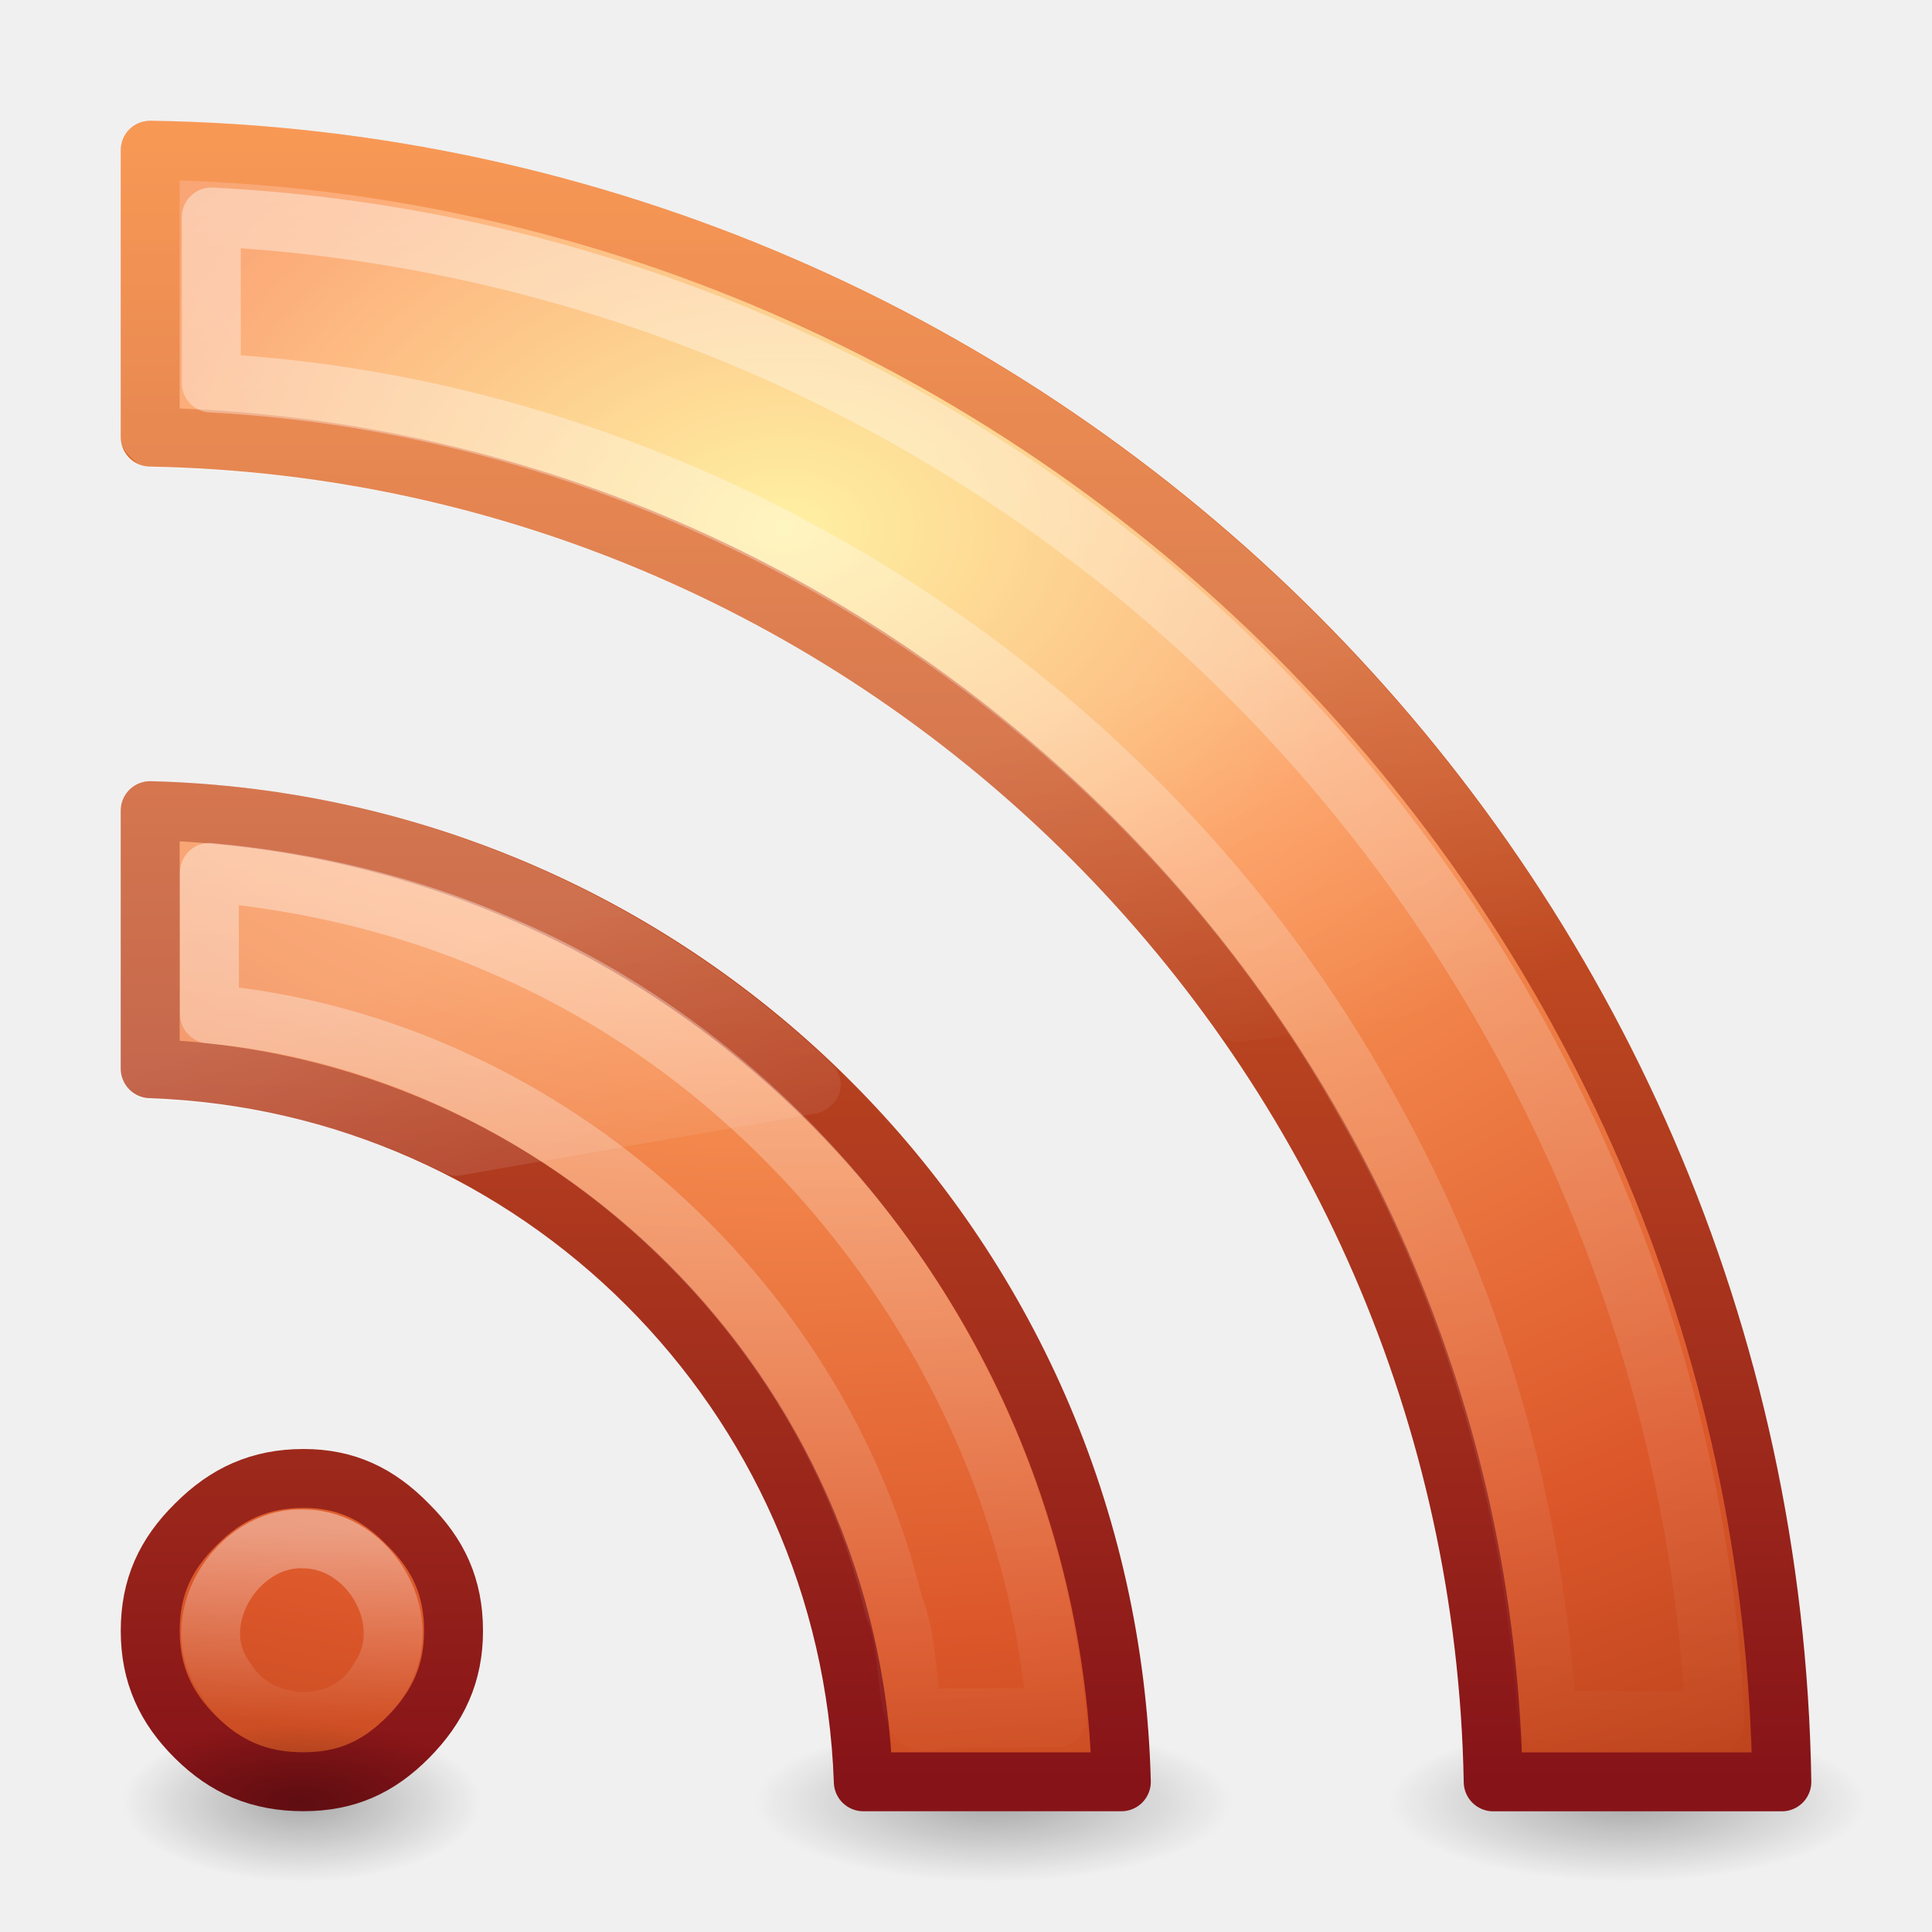
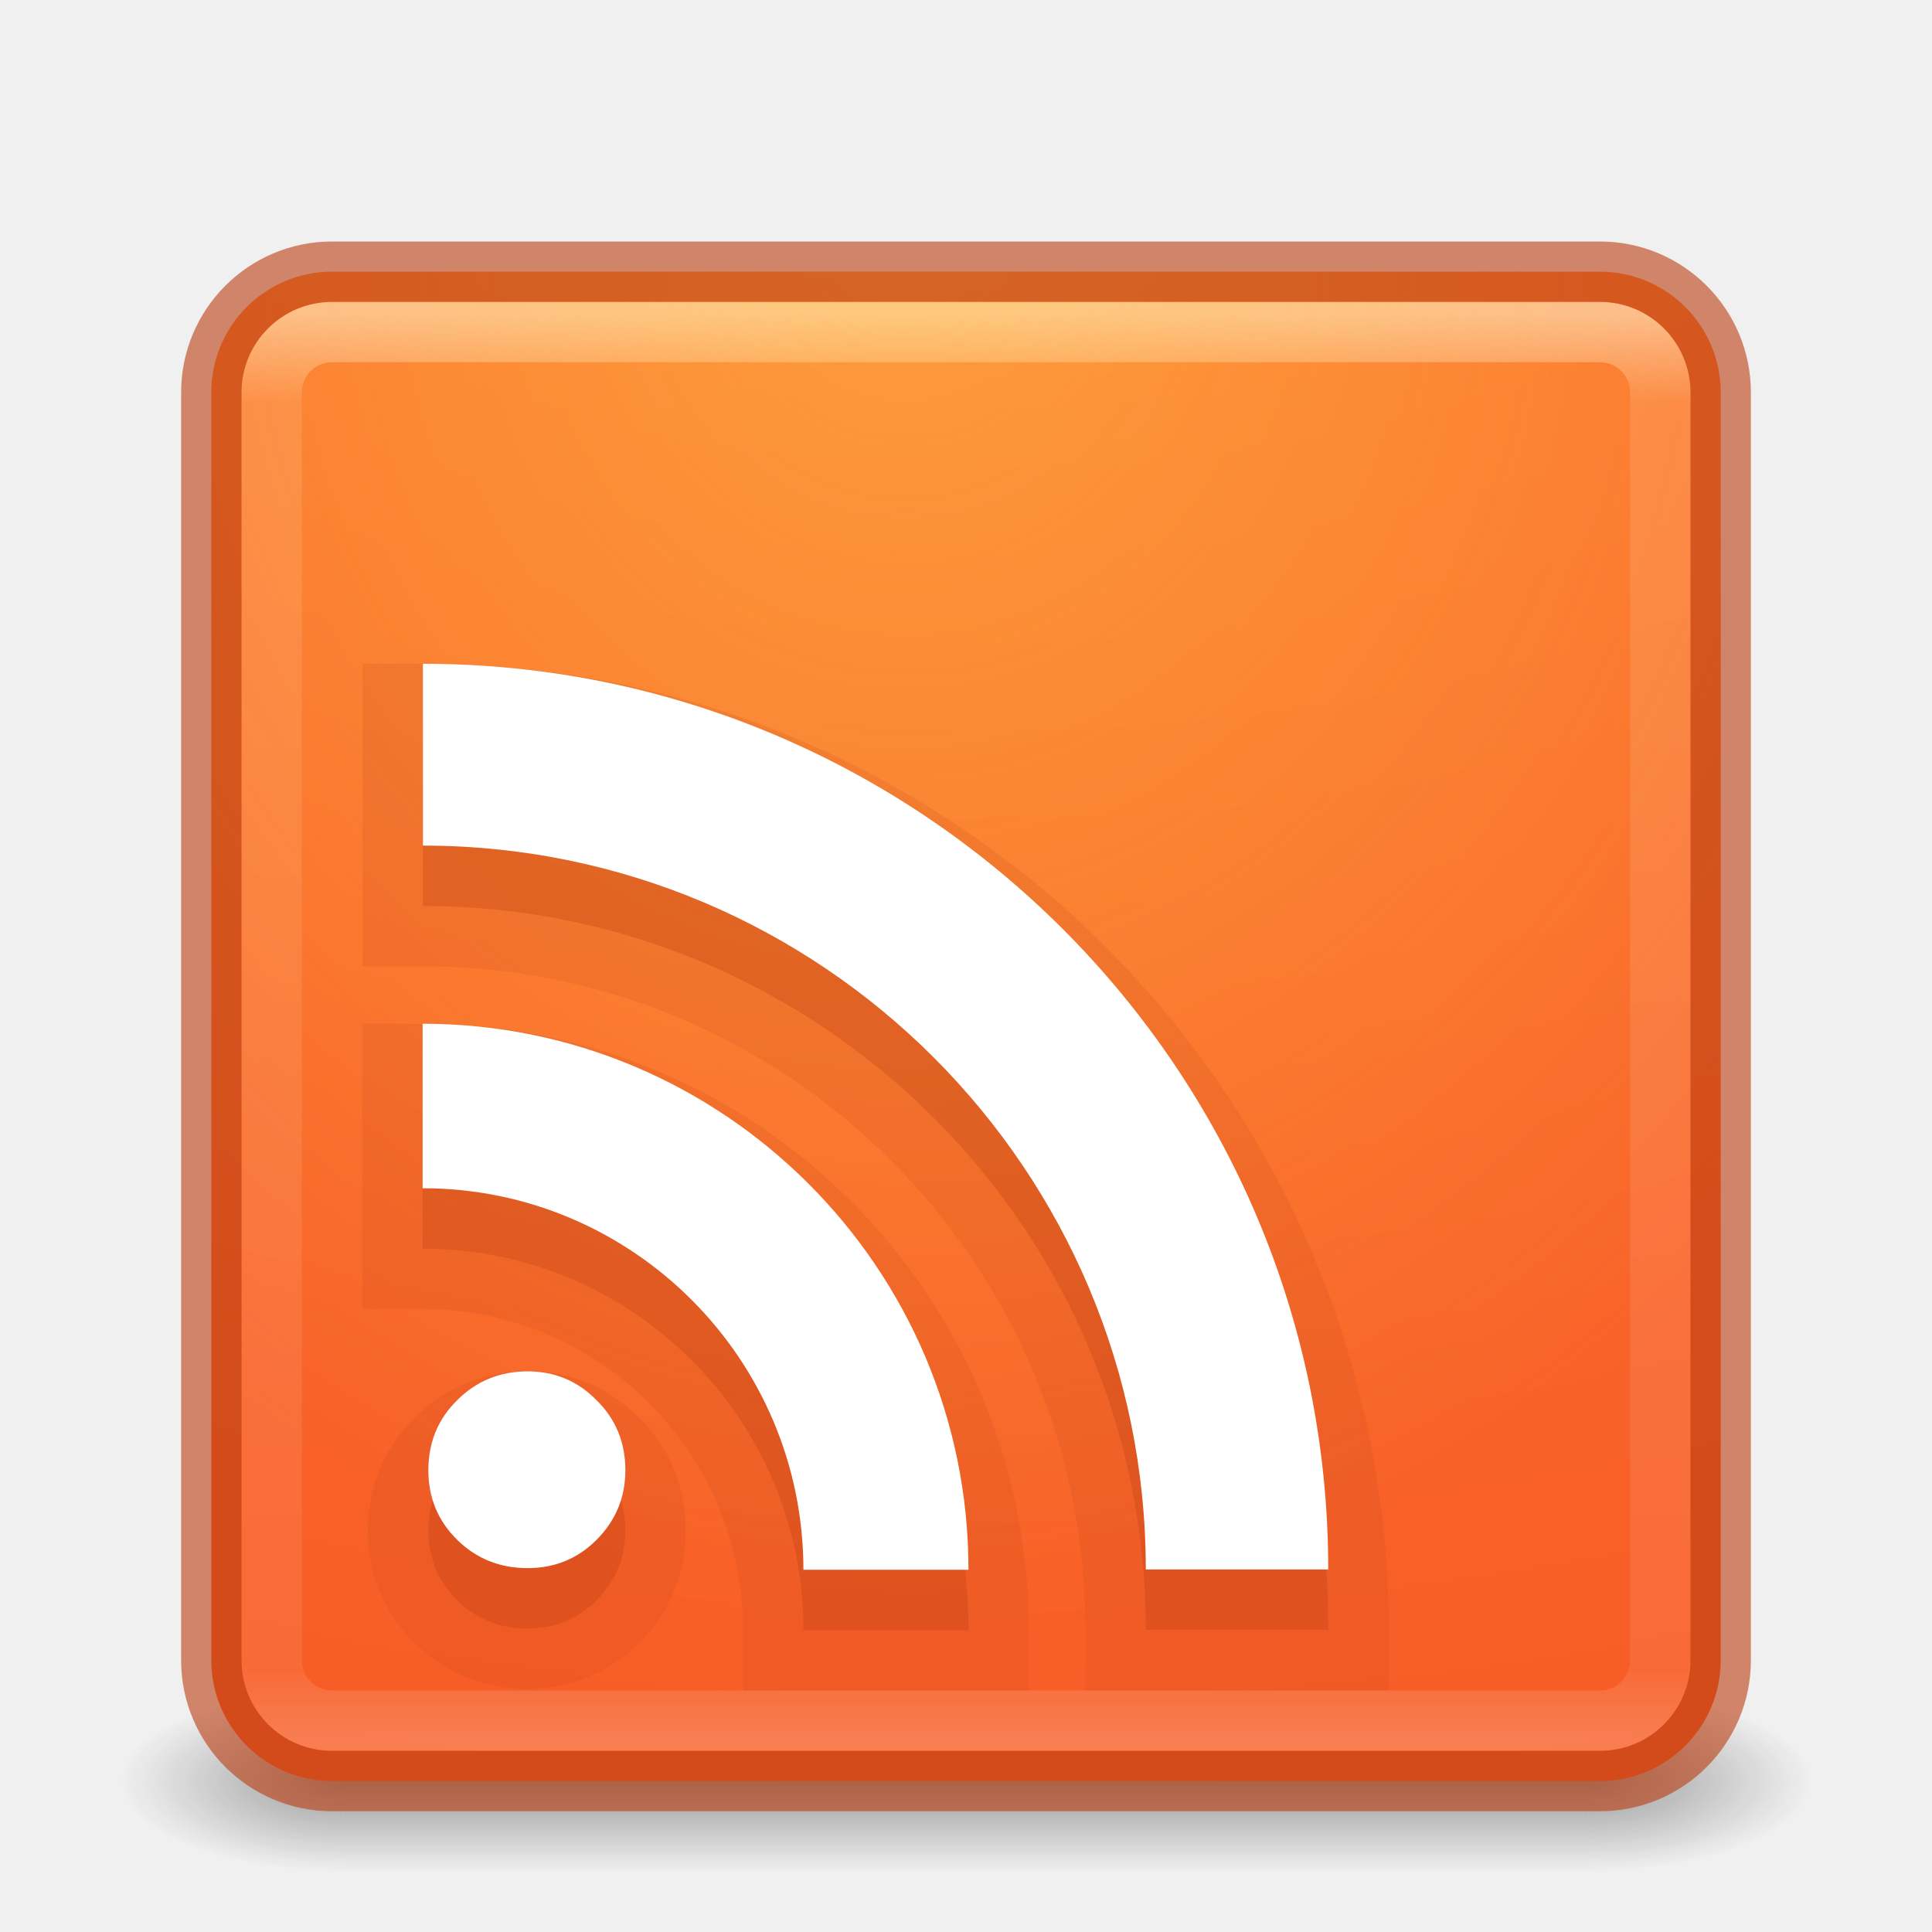
- <svg xmlns="http://www.w3.org/2000/svg" xmlns:xlink="http://www.w3.org/1999/xlink" version="1.0" width="32" height="32" id="svg3335">
-   <defs id="defs3337">
-     <radialGradient cx="4.993" cy="43.5" r="2.5" fx="4.993" fy="43.5" id="radialGradient2477" xlink:href="#linearGradient3688" gradientUnits="userSpaceOnUse" gradientTransform="matrix(2.404541,0,0,0.8,27.98576,10.2)" />
-     <radialGradient cx="4.993" cy="43.5" r="2.5" fx="4.993" fy="43.5" id="radialGradient2475" xlink:href="#linearGradient3688" gradientUnits="userSpaceOnUse" gradientTransform="matrix(2.404541,0,0,0.8,-52.01425,-79.8)" />
-     <radialGradient cx="4.993" cy="43.5" r="2.5" fx="4.993" fy="43.5" id="radialGradient2481" xlink:href="#linearGradient3688" gradientUnits="userSpaceOnUse" gradientTransform="matrix(2.404541,0,0,0.8,27.98576,10.2)" />
-     <radialGradient cx="4.993" cy="43.5" r="2.5" fx="4.993" fy="43.5" id="radialGradient2479" xlink:href="#linearGradient3688" gradientUnits="userSpaceOnUse" gradientTransform="matrix(2.404541,0,0,0.8,-52.01425,-79.8)" />
-     <linearGradient x1="24" y1="44" x2="24" y2="3.899" id="linearGradient2515" xlink:href="#linearGradient2490-113-765" gradientUnits="userSpaceOnUse" gradientTransform="matrix(0.6756099,0,0,0.6756099,-0.2146341,-0.2363017)" />
-     <radialGradient cx="12.011" cy="10.291" r="20" fx="12.011" fy="10.291" id="radialGradient2513" xlink:href="#linearGradient3839" gradientUnits="userSpaceOnUse" gradientTransform="matrix(4.0715862e-8,1.391907,-2.007837,0,33.64782,-7.978878)" />
-     <linearGradient id="linearGradient2490-113-765">
-       <stop id="stop3686" style="stop-color:#861318;stop-opacity:1" offset="0" />
-       <stop id="stop3688" style="stop-color:#f67e2a;stop-opacity:1" offset="1" />
+ <svg xmlns="http://www.w3.org/2000/svg" xmlns:xlink="http://www.w3.org/1999/xlink" version="1.1" width="32" height="32" id="svg6860">
+   <defs id="defs6862">
+     <linearGradient x1="167.983" y1="8.508" x2="167.983" y2="54.78" id="linearGradient5915" xlink:href="#linearGradient5803-0" gradientUnits="userSpaceOnUse" gradientTransform="matrix(0.422101,0,0,0.422101,-52.55959,2.774787)" />
+     <linearGradient id="linearGradient5803-0">
+       <stop id="stop5805-3" style="stop-color:#fff5ef;stop-opacity:1" offset="0" />
+       <stop id="stop5807-4" style="stop-color:#fef8dd;stop-opacity:1" offset="1" />
    </linearGradient>
-     <linearGradient x1="24" y1="44" x2="24" y2="3.899" id="linearGradient3313" xlink:href="#linearGradient2490-113-765" gradientUnits="userSpaceOnUse" gradientTransform="matrix(0.6489838,0,0,0.6524917,-0.2702072,0.8359665)" />
-     <linearGradient id="linearGradient3839">
-       <stop id="stop3841" style="stop-color:#ffed8c;stop-opacity:1" offset="0" />
-       <stop id="stop3843" style="stop-color:#fb9858;stop-opacity:1" offset="0.262" />
-       <stop id="stop3845" style="stop-color:#dc572a;stop-opacity:1" offset="0.661" />
-       <stop id="stop3847" style="stop-color:#9f3110;stop-opacity:1" offset="1" />
+     <linearGradient x1="24" y1="5" x2="24" y2="43" id="linearGradient4161" xlink:href="#linearGradient3924-0" gradientUnits="userSpaceOnUse" gradientTransform="matrix(0.6216216,0,0,0.6216216,1.081079,2.08109)" />
+     <linearGradient id="linearGradient3924-0">
+       <stop id="stop3926-6" style="stop-color:#ffffff;stop-opacity:1" offset="0" />
+       <stop id="stop3928-3" style="stop-color:#ffffff;stop-opacity:0.235" offset="0.063" />
+       <stop id="stop3930-2" style="stop-color:#ffffff;stop-opacity:0.157" offset="0.951" />
+       <stop id="stop3932-62" style="stop-color:#ffffff;stop-opacity:0.392" offset="1" />
    </linearGradient>
-     <radialGradient cx="12.011" cy="10.291" r="20" fx="12.011" fy="10.291" id="radialGradient3311" xlink:href="#linearGradient3839" gradientUnits="userSpaceOnUse" gradientTransform="matrix(3.9111234e-8,1.344278,-1.928707,0,32.25771,-6.641673)" />
-     <linearGradient x1="30.15" y1="5.07" x2="30.15" y2="44.02" id="linearGradient2529" xlink:href="#linearGradient3308-4-6" gradientUnits="userSpaceOnUse" gradientTransform="matrix(0.6756099,0,0,0.6756099,-0.2146341,-0.2363017)" />
-     <linearGradient x1="15.8" y1="20.445" x2="15.8" y2="44.109" id="linearGradient3303" xlink:href="#linearGradient3308-4-6" gradientUnits="userSpaceOnUse" gradientTransform="matrix(0.6756099,0,0,0.6756099,-0.2146341,-0.2363017)" />
-     <linearGradient id="linearGradient3308-4-6">
-       <stop id="stop3310-1-4" style="stop-color:#ffffff;stop-opacity:1" offset="0" />
-       <stop id="stop3312-5-3" style="stop-color:#ffffff;stop-opacity:0" offset="1" />
+     <radialGradient cx="6.73" cy="9.957" r="12.672" fx="6.2" fy="9.957" id="radialGradient5600-7" xlink:href="#linearGradient2867-449-88-871-390-598-476-591-434-148-57-177-8-3-3-6-4-8-8-8" gradientUnits="userSpaceOnUse" gradientTransform="matrix(0,6.088175,-7.474333,0,90.95548,-49.76985)" />
+     <linearGradient id="linearGradient2867-449-88-871-390-598-476-591-434-148-57-177-8-3-3-6-4-8-8-8">
+       <stop id="stop3750-1-0-7-6-6-1-3-9" style="stop-color:#ffcd7d;stop-opacity:1" offset="0" />
+       <stop id="stop3752-3-7-4-0-32-8-923-0" style="stop-color:#fc8f36;stop-opacity:1" offset="0.262" />
+       <stop id="stop3754-1-8-5-2-7-6-7-1" style="stop-color:#e23a0e;stop-opacity:1" offset="0.705" />
+       <stop id="stop3756-1-6-2-6-6-1-96-6" style="stop-color:#ac441f;stop-opacity:1" offset="1" />
    </linearGradient>
-     <linearGradient x1="9.65" y1="36.845" x2="9.65" y2="42.995" id="linearGradient2504" xlink:href="#linearGradient3308-4-6" gradientUnits="userSpaceOnUse" gradientTransform="matrix(0.5155195,0,0,0.5214778,0.8160355,6.091826)" />
-     <linearGradient id="linearGradient8265-821-176-38-919-66-249-7-7">
-       <stop id="stop2687-1-9" style="stop-color:#ffffff;stop-opacity:1" offset="0" />
-       <stop id="stop2689-5-4" style="stop-color:#ffffff;stop-opacity:0" offset="1" />
+     <radialGradient cx="4.993" cy="43.5" r="2.5" fx="4.993" fy="43.5" id="radialGradient2976" xlink:href="#linearGradient3688-166-749-6" gradientUnits="userSpaceOnUse" gradientTransform="matrix(2.003784,0,0,1.4,27.98813,-17.4)" />
+     <linearGradient id="linearGradient3688-166-749-6">
+       <stop id="stop2883-8" style="stop-color:#181818;stop-opacity:1" offset="0" />
+       <stop id="stop2885-3" style="stop-color:#181818;stop-opacity:0" offset="1" />
    </linearGradient>
-     <linearGradient x1="16.626" y1="15.298" x2="20.055" y2="24.628" id="linearGradient2525" xlink:href="#linearGradient8265-821-176-38-919-66-249-7-7" gradientUnits="userSpaceOnUse" gradientTransform="matrix(0.6632926,0,0,0.7051607,2.427943,2.621268)" />
-     <linearGradient id="linearGradient3688">
-       <stop id="stop3690" style="stop-color:#000000;stop-opacity:1" offset="0" />
-       <stop id="stop3692" style="stop-color:#000000;stop-opacity:0" offset="1" />
+     <radialGradient cx="4.993" cy="43.5" r="2.5" fx="4.993" fy="43.5" id="radialGradient2978" xlink:href="#linearGradient3688-464-309-7" gradientUnits="userSpaceOnUse" gradientTransform="matrix(2.003784,0,0,1.4,-20.01187,-104.4)" />
+     <linearGradient id="linearGradient3688-464-309-7">
+       <stop id="stop2889-0" style="stop-color:#181818;stop-opacity:1" offset="0" />
+       <stop id="stop2891-66" style="stop-color:#181818;stop-opacity:0" offset="1" />
    </linearGradient>
-     <radialGradient cx="-8.312" cy="44.75" r="2.5" fx="-8.312" fy="44.75" id="radialGradient2498" xlink:href="#linearGradient3688" gradientUnits="userSpaceOnUse" gradientTransform="matrix(1.189465,0,0,0.5276528,14.88644,6.238587)" />
+     <linearGradient x1="25.058" y1="47.028" x2="25.058" y2="39.999" id="linearGradient2980" xlink:href="#linearGradient3702-501-757-3" gradientUnits="userSpaceOnUse" />
+     <linearGradient id="linearGradient3702-501-757-3">
+       <stop id="stop2895-3" style="stop-color:#181818;stop-opacity:0" offset="0" />
+       <stop id="stop2897-28" style="stop-color:#181818;stop-opacity:1" offset="0.5" />
+       <stop id="stop2899-8" style="stop-color:#181818;stop-opacity:0" offset="1" />
+     </linearGradient>
+     <linearGradient x1="302.857" y1="366.648" x2="302.857" y2="609.505" id="linearGradient4286" xlink:href="#linearGradient5048" gradientUnits="userSpaceOnUse" gradientTransform="matrix(0.06732488,0,0,0.01470022,-0.3411391,37.04015)" />
+     <linearGradient id="linearGradient5048">
+       <stop id="stop5050" style="stop-color:#000000;stop-opacity:0" offset="0" />
+       <stop id="stop5056" style="stop-color:#000000;stop-opacity:1" offset="0.5" />
+       <stop id="stop5052" style="stop-color:#000000;stop-opacity:0" offset="1" />
+     </linearGradient>
+     <radialGradient cx="605.714" cy="486.648" r="117.143" fx="605.714" fy="486.648" id="radialGradient3330" xlink:href="#linearGradient5060" gradientUnits="userSpaceOnUse" gradientTransform="matrix(-0.02303994,0,0,0.01470022,21.62311,37.04018)" />
+     <linearGradient id="linearGradient5060">
+       <stop id="stop5062" style="stop-color:#000000;stop-opacity:1" offset="0" />
+       <stop id="stop5064" style="stop-color:#000000;stop-opacity:0" offset="1" />
+     </linearGradient>
+     <radialGradient cx="605.714" cy="486.648" r="117.143" fx="605.714" fy="486.648" id="radialGradient3327" xlink:href="#linearGradient5060" gradientUnits="userSpaceOnUse" gradientTransform="matrix(0.02303995,0,0,0.01470022,26.36088,37.04018)" />
+     <linearGradient id="linearGradient3203">
+       <stop id="stop3205" style="stop-color:#000000;stop-opacity:1" offset="0" />
+       <stop id="stop3207" style="stop-color:#000000;stop-opacity:0" offset="1" />
+     </linearGradient>
+     <radialGradient cx="7.496" cy="8.45" r="20" fx="7.496" fy="8.45" id="radialGradient4088-6" xlink:href="#linearGradient4644-104-3-3-6-2-0" gradientUnits="userSpaceOnUse" gradientTransform="matrix(1.7435804e-8,2.636604,-2.218692,-4.8576309e-8,42.74753,-18.60593)" />
+     <linearGradient id="linearGradient4644-104-3-3-6-2-0">
+       <stop id="stop5237-6-5-1-7-8" style="stop-color:#ff7a35;stop-opacity:1" offset="0" />
+       <stop id="stop5239-4-6-4-8-5" style="stop-color:#f0431a;stop-opacity:1" offset="1" />
+     </linearGradient>
+     <linearGradient x1="13.991" y1="3.963" x2="13.991" y2="43.294" id="linearGradient4090-3" xlink:href="#linearGradient3895-9-0-3-9" gradientUnits="userSpaceOnUse" gradientTransform="matrix(0.8974359,0,0,1.128205,2.461538,-4.576923)" />
+     <linearGradient id="linearGradient3895-9-0-3-9">
+       <stop id="stop3897-0-5-7-4" style="stop-color:#dc6838;stop-opacity:1" offset="0" />
+       <stop id="stop3899-8-7-06-1" style="stop-color:#ba3d12;stop-opacity:1" offset="1" />
+     </linearGradient>
+     <radialGradient cx="7.496" cy="8.45" r="20" fx="7.496" fy="8.45" id="radialGradient4232" xlink:href="#linearGradient4067-0-2" gradientUnits="userSpaceOnUse" gradientTransform="matrix(0,1.556098,-1.894335,1.7612124e-6,40.00677,-10.02164)" />
+     <linearGradient id="linearGradient4067-0-2">
+       <stop id="stop4069-2-9" style="stop-color:#ffe452;stop-opacity:1" offset="0" />
+       <stop id="stop4071-8-9" style="stop-color:#ffeb41;stop-opacity:0" offset="1" />
+     </linearGradient>
+     <linearGradient x1="24" y1="5.564" x2="24" y2="43" id="linearGradient3988" xlink:href="#linearGradient3977" gradientUnits="userSpaceOnUse" gradientTransform="matrix(0.8918919,0,0,1.135135,2.5946,-4.743231)" />
+     <linearGradient id="linearGradient3977">
+       <stop id="stop3979" style="stop-color:#ffffff;stop-opacity:1" offset="0" />
+       <stop id="stop3981" style="stop-color:#ffffff;stop-opacity:0.235" offset="0.036" />
+       <stop id="stop3983" style="stop-color:#ffffff;stop-opacity:0.157" offset="0.951" />
+       <stop id="stop3985" style="stop-color:#ffffff;stop-opacity:0.392" offset="1" />
+     </linearGradient>
+     <linearGradient xlink:href="#linearGradient5803-0" id="linearGradient3107" gradientUnits="userSpaceOnUse" gradientTransform="matrix(0.422101,0,0,0.422101,-52.55959,2.774787)" x1="167.983" y1="8.508" x2="167.983" y2="54.78" />
+     <linearGradient xlink:href="#linearGradient3924-0" id="linearGradient3112" gradientUnits="userSpaceOnUse" gradientTransform="matrix(0.6216216,0,0,0.6216216,1.081079,2.08109)" x1="24" y1="5" x2="24" y2="43" />
+     <radialGradient xlink:href="#linearGradient4644-104-3-3-6-2-0" id="radialGradient3116" gradientUnits="userSpaceOnUse" gradientTransform="matrix(0,6.088175,-7.474333,0,90.95548,-49.76985)" cx="6.73" cy="9.957" fx="6.2" fy="9.957" r="12.672" />
+     <radialGradient xlink:href="#linearGradient4067-0-2" id="radialGradient3893" gradientUnits="userSpaceOnUse" gradientTransform="matrix(0.04387427,1.7755,-1.578298,0.03900123,30.64789,-11.7272)" cx="8.913" cy="10.162" fx="8.383" fy="10.162" r="12.672" />
+     <linearGradient xlink:href="#linearGradient3977" id="linearGradient3897" gradientUnits="userSpaceOnUse" gradientTransform="matrix(0.8918919,0,0,1.135135,44.50091,-25.30115)" x1="24" y1="5.564" x2="24" y2="43" />
+     <radialGradient xlink:href="#linearGradient4067-0-2" id="radialGradient3900" gradientUnits="userSpaceOnUse" gradientTransform="matrix(0,1.556098,-1.894335,1.7612124e-6,81.91307,-30.57956)" cx="7.496" cy="8.45" fx="7.496" fy="8.45" r="20" />
+     <radialGradient xlink:href="#linearGradient4644-104-3-3-6-2-0" id="radialGradient3903" gradientUnits="userSpaceOnUse" gradientTransform="matrix(1.7435804e-8,2.636604,-2.218692,-4.8576309e-8,84.65384,-39.16385)" cx="7.496" cy="8.45" fx="7.496" fy="8.45" r="20" />
+     <linearGradient xlink:href="#linearGradient3895-9-0-3-9" id="linearGradient3905" gradientUnits="userSpaceOnUse" gradientTransform="matrix(0.8974359,0,0,1.128205,44.36785,-25.13484)" x1="13.991" y1="3.963" x2="13.991" y2="43.294" />
+     <radialGradient xlink:href="#linearGradient5060" id="radialGradient3908" gradientUnits="userSpaceOnUse" gradientTransform="matrix(0.02303995,0,0,0.01470022,68.26719,16.48225)" cx="605.714" cy="486.648" fx="605.714" fy="486.648" r="117.143" />
+     <radialGradient xlink:href="#linearGradient5060" id="radialGradient3911" gradientUnits="userSpaceOnUse" gradientTransform="matrix(-0.02303994,0,0,0.01470022,63.52942,16.48225)" cx="605.714" cy="486.648" fx="605.714" fy="486.648" r="117.143" />
+     <linearGradient xlink:href="#linearGradient5048" id="linearGradient3914" gradientUnits="userSpaceOnUse" gradientTransform="matrix(0.06732488,0,0,0.01470022,41.56517,16.48222)" x1="302.857" y1="366.648" x2="302.857" y2="609.505" />
  </defs>
-   <g id="layer1">
-     <g transform="matrix(0.659566,0,0,0.659566,-9.925244,0.1705815)" id="g3619">
-       <rect width="6" height="4" x="-40" y="-47" transform="scale(-1,-1)" id="rect3621" style="opacity:0.3;fill:url(#radialGradient2475);fill-opacity:1;stroke:none" />
-       <rect width="6" height="4" x="40" y="43" id="rect3623" style="opacity:0.3;fill:url(#radialGradient2477);fill-opacity:1;stroke:none" />
+   <g style="display:inline" id="g2036-2" transform="matrix(0.6999997,0,0,0.3333336,-0.8000002,15.33333)">
+     <g style="opacity:0.4" id="g3712-3" transform="matrix(1.052632,0,0,1.285713,-1.263158,-13.42854)">
+       <rect style="fill:url(#radialGradient2976);fill-opacity:1;stroke:none" id="rect2801-0" y="40" x="38" height="7" width="5" />
+       <rect style="fill:url(#radialGradient2978);fill-opacity:1;stroke:none" id="rect3696-2" transform="scale(-1,-1)" y="-47" x="-10" height="7" width="5" />
+       <rect style="fill:url(#linearGradient2980);fill-opacity:1;stroke:none" id="rect3700-1" y="40" x="10" height="7" width="28" />
    </g>
-     <g transform="matrix(0.659566,0,0,0.659566,0.574756,0.1705815)" id="g3615">
-       <rect width="6" height="4" x="-40" y="-47" transform="scale(-1,-1)" id="rect3611" style="opacity:0.3;fill:url(#radialGradient2479);fill-opacity:1;stroke:none" />
-       <rect width="6" height="4" x="40" y="43" id="rect2801" style="opacity:0.3;fill:url(#radialGradient2481);fill-opacity:1;stroke:none" />
-     </g>
-     <path d="m 2.488,2.488 0,4.752 C 14.668,7.468 24.508,17.32 24.732,29.513 l 4.781,0 C 29.286,14.682 17.304,2.714 2.488,2.488 z" id="path3309" style="font-size:13.59px;font-style:normal;font-variant:normal;font-weight:bold;font-stretch:normal;text-align:start;line-height:125%;writing-mode:lr-tb;text-anchor:start;fill:url(#radialGradient2513);fill-opacity:1;fill-rule:nonzero;stroke:url(#linearGradient2515);stroke-width:0.976;stroke-linecap:round;stroke-linejoin:round;stroke-miterlimit:4;stroke-opacity:1;stroke-dasharray:none;stroke-dashoffset:0;marker:none;visibility:visible;display:inline;overflow:visible;enable-background:accumulate;font-family:Bitstream Vera Serif" />
-     <path d="m 2.488,13.427 0,4.274 c 6.429,0.224 11.587,5.376 11.811,11.811 l 4.274,0 C 18.347,20.705 11.287,13.653 2.488,13.427 z" id="path3307" style="font-size:13.59px;font-style:normal;font-variant:normal;font-weight:bold;font-stretch:normal;text-align:start;line-height:125%;writing-mode:lr-tb;text-anchor:start;fill:url(#radialGradient2513);fill-opacity:1;fill-rule:nonzero;stroke:url(#linearGradient2515);stroke-width:0.976;stroke-linecap:round;stroke-linejoin:round;stroke-miterlimit:4;stroke-opacity:1;stroke-dasharray:none;stroke-dashoffset:0;marker:none;visibility:visible;display:inline;overflow:visible;enable-background:accumulate;font-family:Bitstream Vera Serif" />
-     <path d="m 5.027,24.488 c -0.724,2.2e-5 -1.281,0.256 -1.783,0.76 -0.502,0.496 -0.756,1.037 -0.756,1.765 0,0.717 0.256,1.271 0.756,1.765 0.499,0.493 1.053,0.733 1.783,0.733 0.707,1.7e-5 1.237,-0.239 1.729,-0.733 0.503,-0.506 0.756,-1.059 0.756,-1.765 -8e-6,-0.729 -0.254,-1.269 -0.756,-1.765 C 6.262,24.742 5.728,24.488 5.027,24.488 z" id="path8636" style="font-size:13.59px;font-style:normal;font-variant:normal;font-weight:bold;font-stretch:normal;text-align:start;line-height:125%;writing-mode:lr-tb;text-anchor:start;fill:url(#radialGradient3311);fill-opacity:1;fill-rule:nonzero;stroke:url(#linearGradient3313);stroke-width:0.976;stroke-linecap:round;stroke-linejoin:round;stroke-miterlimit:4;stroke-opacity:1;stroke-dasharray:none;stroke-dashoffset:0;marker:none;visibility:visible;display:inline;overflow:visible;enable-background:accumulate;font-family:Bitstream Vera Serif" />
-     <path d="m 3.5,3.594 c 0,0.917 0,1.833 0,2.75 7.883,0.41 15.342,5.093 19.156,12 1.754,3.108 2.759,6.596 2.969,10.156 0.929,0 1.852,0 2.781,0 C 28.049,20.802 24.072,13.365 17.875,8.781 13.727,5.66 8.683,3.855 3.5,3.594 z" id="path2527" style="font-size:13.59px;font-style:normal;font-variant:normal;font-weight:bold;font-stretch:normal;text-align:start;line-height:125%;writing-mode:lr-tb;text-anchor:start;opacity:0.4;fill:none;stroke:url(#linearGradient2529);stroke-width:0.976;stroke-linecap:round;stroke-linejoin:round;stroke-miterlimit:4;stroke-opacity:1;stroke-dasharray:none;stroke-dashoffset:0;marker:none;visibility:visible;display:inline;overflow:visible;enable-background:accumulate;font-family:Bitstream Vera Serif" />
-     <path d="m 3.469,14.531 c 0,0.78 0,1.564 0,2.344 5.367,0.493 10.105,4.589 11.344,9.844 0.005,0.022 0.026,0.04 0.031,0.062 0.178,0.513 0.17,1.114 0.25,1.469 0.042,0.185 0.074,0.278 0.125,0.312 0.051,0.035 0.158,0.049 0.438,-0.031 0.031,-0.005 0.063,-0.005 0.094,0 0.583,0 1.167,0 1.75,0 C 17.058,23.007 13.367,17.87 8.25,15.719 6.732,15.061 5.111,14.681 3.469,14.531 z" transform="translate(0,-0.08070038)" id="path3301" style="font-size:13.59px;font-style:normal;font-variant:normal;font-weight:bold;font-stretch:normal;text-align:start;line-height:125%;writing-mode:lr-tb;text-anchor:start;opacity:0.4;fill:none;stroke:url(#linearGradient3303);stroke-width:0.976;stroke-linecap:round;stroke-linejoin:round;stroke-miterlimit:4;stroke-opacity:1;stroke-dasharray:none;stroke-dashoffset:0;marker:none;visibility:visible;display:inline;overflow:visible;enable-background:accumulate;font-family:Bitstream Vera Serif" />
-     <path d="M 5.031,25.489 C 3.921,25.439 3.026,26.886 3.748,27.823 4.292,28.719 5.726,28.761 6.262,27.835 6.941,26.888 6.14,25.494 5.031,25.489 z" id="path3219" style="font-size:13.59px;font-style:normal;font-variant:normal;font-weight:bold;font-stretch:normal;text-align:start;line-height:125%;writing-mode:lr-tb;text-anchor:start;opacity:0.4;fill:none;stroke:url(#linearGradient2504);stroke-width:0.976;stroke-linecap:round;stroke-linejoin:round;stroke-miterlimit:4;stroke-opacity:1;stroke-dasharray:none;stroke-dashoffset:0;marker:none;visibility:visible;display:inline;overflow:visible;enable-background:accumulate;font-family:Bitstream Vera Serif" />
-     <path d="M 2.469,2 C 2.207,2.011 1.995,2.244 2,2.5 L 2,7.25 C 1.997,7.376 2.075,7.481 2.156,7.562 2.238,7.644 2.34,7.753 2.5,7.75 c 7.284,0.136 13.676,3.77 17.625,9.312 0.114,0.155 0.316,0.228 0.5,0.188 l 5.156,-0.844 c 0.172,-0.041 0.26,-0.191 0.312,-0.312 0.052,-0.121 0.077,-0.271 0,-0.406 C 21.289,7.615 12.53,2.153 2.5,2 2.485,2 2.483,2 2.469,2 z m 0,10.938 C 2.207,12.949 1.995,13.181 2,13.438 l 0,4.281 c -0.005,0.256 0.207,0.489 0.469,0.5 1.735,0.06 3.381,0.459 4.844,1.188 0.088,0.04 0.196,0.089 0.312,0.062 l 5.906,-1.031 c 0.16,-0.036 0.323,-0.174 0.375,-0.344 0.049,-0.159 0.004,-0.331 -0.125,-0.469 C 10.833,14.821 6.874,13.05 2.5,12.938 c -0.015,-4.63e-4 -0.017,-4.63e-4 -0.031,0 z" id="path2523" style="opacity:0.2;fill:url(#linearGradient2525);fill-opacity:1;fill-rule:evenodd;stroke:none;stroke-width:1;marker:none;visibility:visible;display:inline;overflow:visible;enable-background:accumulate" />
-     <path d="m 7.968,29.851 c 0,0.729 -1.329,1.319 -2.968,1.319 -1.639,0 -2.968,-0.591 -2.968,-1.319 0,-0.729 1.329,-1.319 2.968,-1.319 1.639,0 2.968,0.591 2.968,1.319 z" id="path3629" style="opacity:0.3;fill:url(#radialGradient2498);fill-opacity:1;fill-rule:nonzero;stroke:none;stroke-width:1;marker:none;visibility:visible;display:inline;overflow:visible;enable-background:accumulate" />
  </g>
+   <rect style="color:#000000;fill:url(#radialGradient3116);fill-opacity:1.0;fill-rule:nonzero;stroke:none;stroke-width:1;marker:none;visibility:visible;display:inline;overflow:visible;enable-background:accumulate" id="rect5505" y="4.5" x="3.5" ry="2" rx="2" height="25" width="25" />
+   <rect style="opacity:0.5;fill:none;stroke:url(#linearGradient3112);stroke-width:1;stroke-linecap:round;stroke-linejoin:round;stroke-miterlimit:4;stroke-opacity:1;stroke-dasharray:none;stroke-dashoffset:0" id="rect6741-7-4" y="5.5" x="4.5" ry="1" rx="1" height="23" width="23" />
+   <rect width="25" height="25" rx="2" ry="2" x="3.5" y="4.5" id="rect3891" style="color:#000000;fill:url(#radialGradient3893);fill-opacity:1;fill-rule:nonzero;stroke:none;stroke-width:1;marker:none;visibility:visible;display:inline;overflow:visible;enable-background:accumulate;opacity:0.4" />
+   <path d="m 7.095,25.352 c 0,-0.461 0.159,-0.847 0.477,-1.16 0.318,-0.318 0.707,-0.478 1.167,-0.478 0.449,1.2e-5 0.829,0.159 1.142,0.478 0.318,0.313 0.477,0.699 0.477,1.16 0,0.449 -0.159,0.833 -0.477,1.152 -0.312,0.313 -0.693,0.469 -1.142,0.469 -0.46,1e-5 -0.849,-0.156 -1.167,-0.469 C 7.254,26.191 7.095,25.807 7.095,25.352 M 7,17.956 7,20.681 c 3.48,0 6.307,2.832 6.307,6.319 l 2.734,0 c 0,-4.995 -4.055,-9.044 -9.041,-9.044 z m 0.005,-5.962 0,3.012 c 6.608,0 11.973,5.372 11.973,11.989 l 3.022,0 C 22,18.712 15.276,11.994 7.005,11.994 z" id="path3918" style="font-size:13.59px;font-style:normal;font-variant:normal;font-weight:bold;font-stretch:normal;text-align:start;line-height:125%;writing-mode:lr-tb;text-anchor:start;fill:#ba3d12;fill-opacity:1;stroke:none;font-family:Bitstream Vera Serif;opacity:0.3" />
+   <path style="font-size:13.59px;font-style:normal;font-variant:normal;font-weight:bold;font-stretch:normal;text-align:start;line-height:125%;writing-mode:lr-tb;text-anchor:start;fill:#ba3d12;fill-opacity:1;stroke:#ba3d12;font-family:Bitstream Vera Serif;opacity:0.15;stroke-opacity:1;stroke-width:2;stroke-miterlimit:4;stroke-dasharray:none" id="path3920" d="m 7.095,25.352 c 0,-0.461 0.159,-0.847 0.477,-1.16 0.318,-0.318 0.707,-0.478 1.167,-0.478 0.449,1.2e-5 0.829,0.159 1.142,0.478 0.318,0.313 0.477,0.699 0.477,1.16 0,0.449 -0.159,0.833 -0.477,1.152 -0.312,0.313 -0.693,0.469 -1.142,0.469 -0.46,1e-5 -0.849,-0.156 -1.167,-0.469 C 7.254,26.191 7.095,25.807 7.095,25.352 M 7,17.956 7,20.681 c 3.48,0 6.307,2.832 6.307,6.319 l 2.734,0 c 0,-4.995 -4.055,-9.044 -9.041,-9.044 z m 0.005,-5.962 0,3.012 c 6.608,0 11.973,5.372 11.973,11.989 l 3.022,0 C 22,18.712 15.276,11.994 7.005,11.994 z" />
+   <path style="font-size:13.59px;font-style:normal;font-variant:normal;font-weight:bold;font-stretch:normal;text-align:start;line-height:125%;writing-mode:lr-tb;text-anchor:start;fill:#ffffff;fill-opacity:1;stroke:none;font-family:Bitstream Vera Serif" id="path4311" d="m 7.095,24.352 c 0,-0.461 0.159,-0.847 0.477,-1.16 0.318,-0.318 0.707,-0.478 1.167,-0.478 0.449,1.2e-5 0.829,0.159 1.142,0.478 0.318,0.313 0.477,0.699 0.477,1.16 0,0.449 -0.159,0.833 -0.477,1.152 -0.312,0.313 -0.693,0.469 -1.142,0.469 -0.46,1e-5 -0.849,-0.156 -1.167,-0.469 C 7.254,25.191 7.095,24.807 7.095,24.352 M 7,16.956 7,19.681 c 3.48,0 6.307,2.832 6.307,6.319 l 2.734,0 c 0,-4.995 -4.055,-9.044 -9.041,-9.044 z m 0.005,-5.962 0,3.012 c 6.608,0 11.973,5.372 11.973,11.989 l 3.022,0 C 22,17.712 15.276,10.994 7.005,10.994 z" />
+   <rect style="opacity:0.6;color:#000000;fill:none;stroke:#ba3d12;stroke-width:1;stroke-linecap:round;stroke-linejoin:round;stroke-miterlimit:4;stroke-opacity:1;stroke-dasharray:none;stroke-dashoffset:0;marker:none;visibility:visible;display:inline;overflow:visible;enable-background:accumulate" id="rect5505-6" y="4.5" x="3.5" ry="2" rx="2" height="25" width="25" />
</svg>
